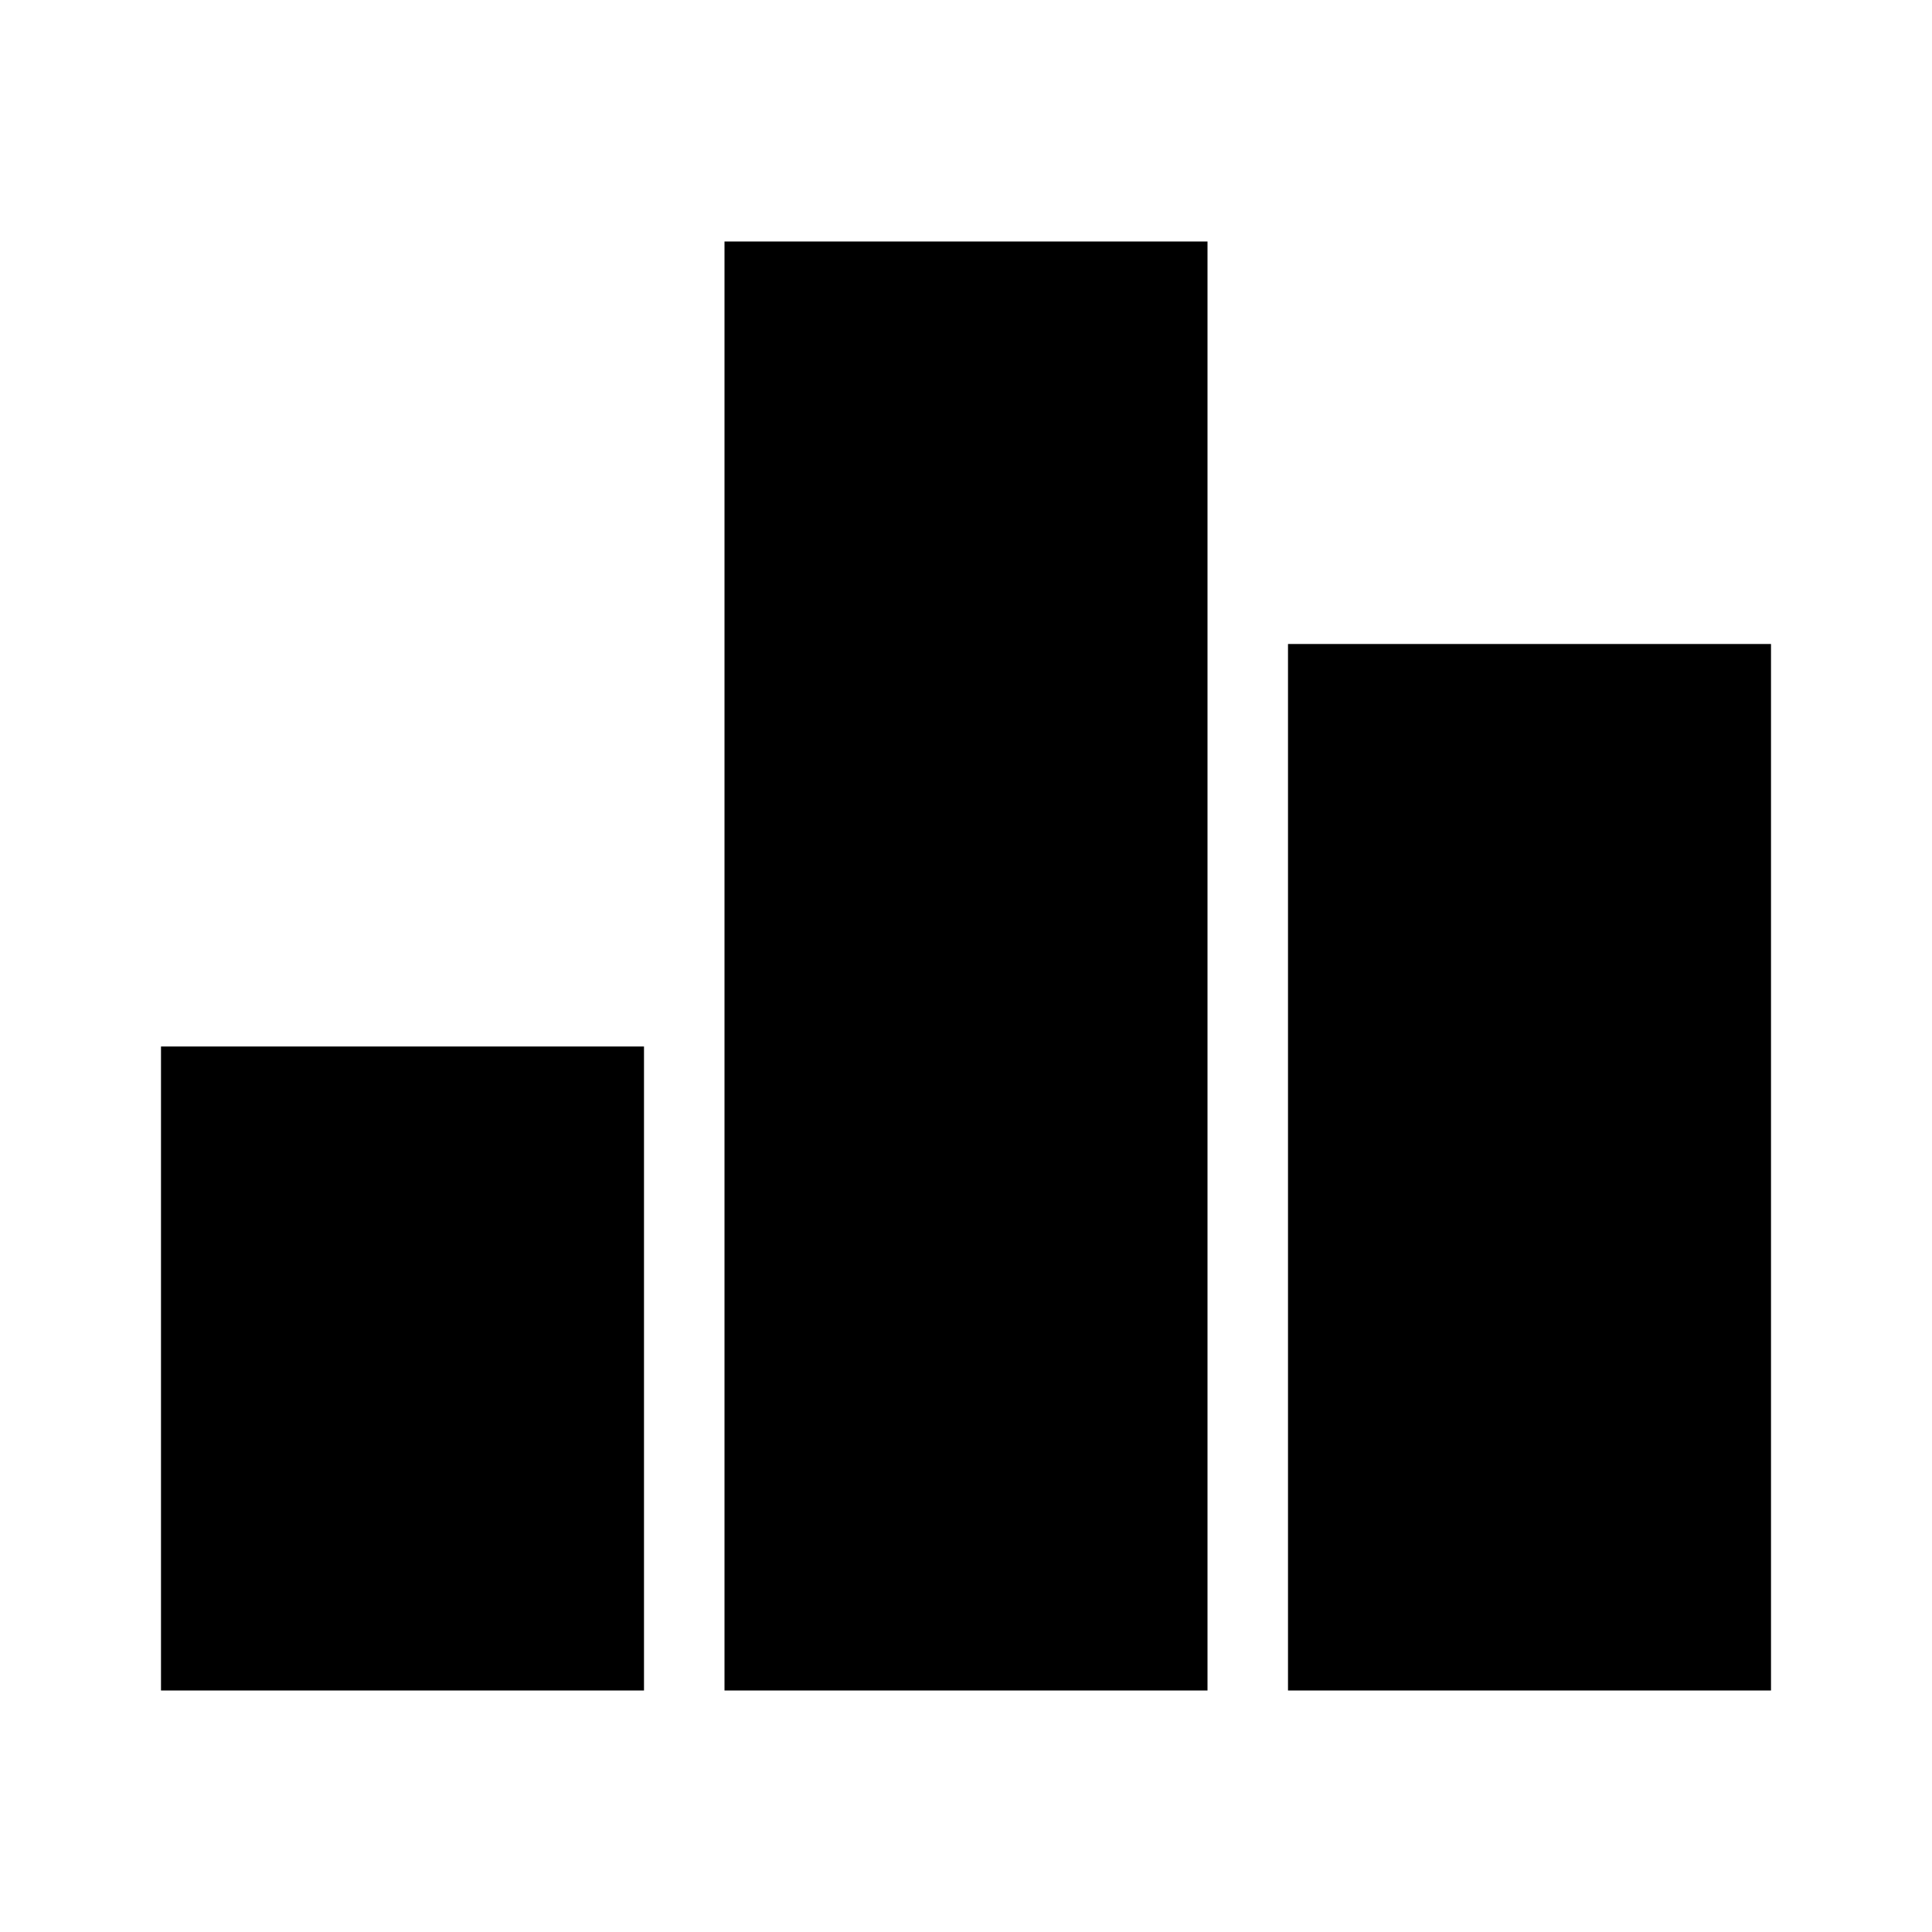
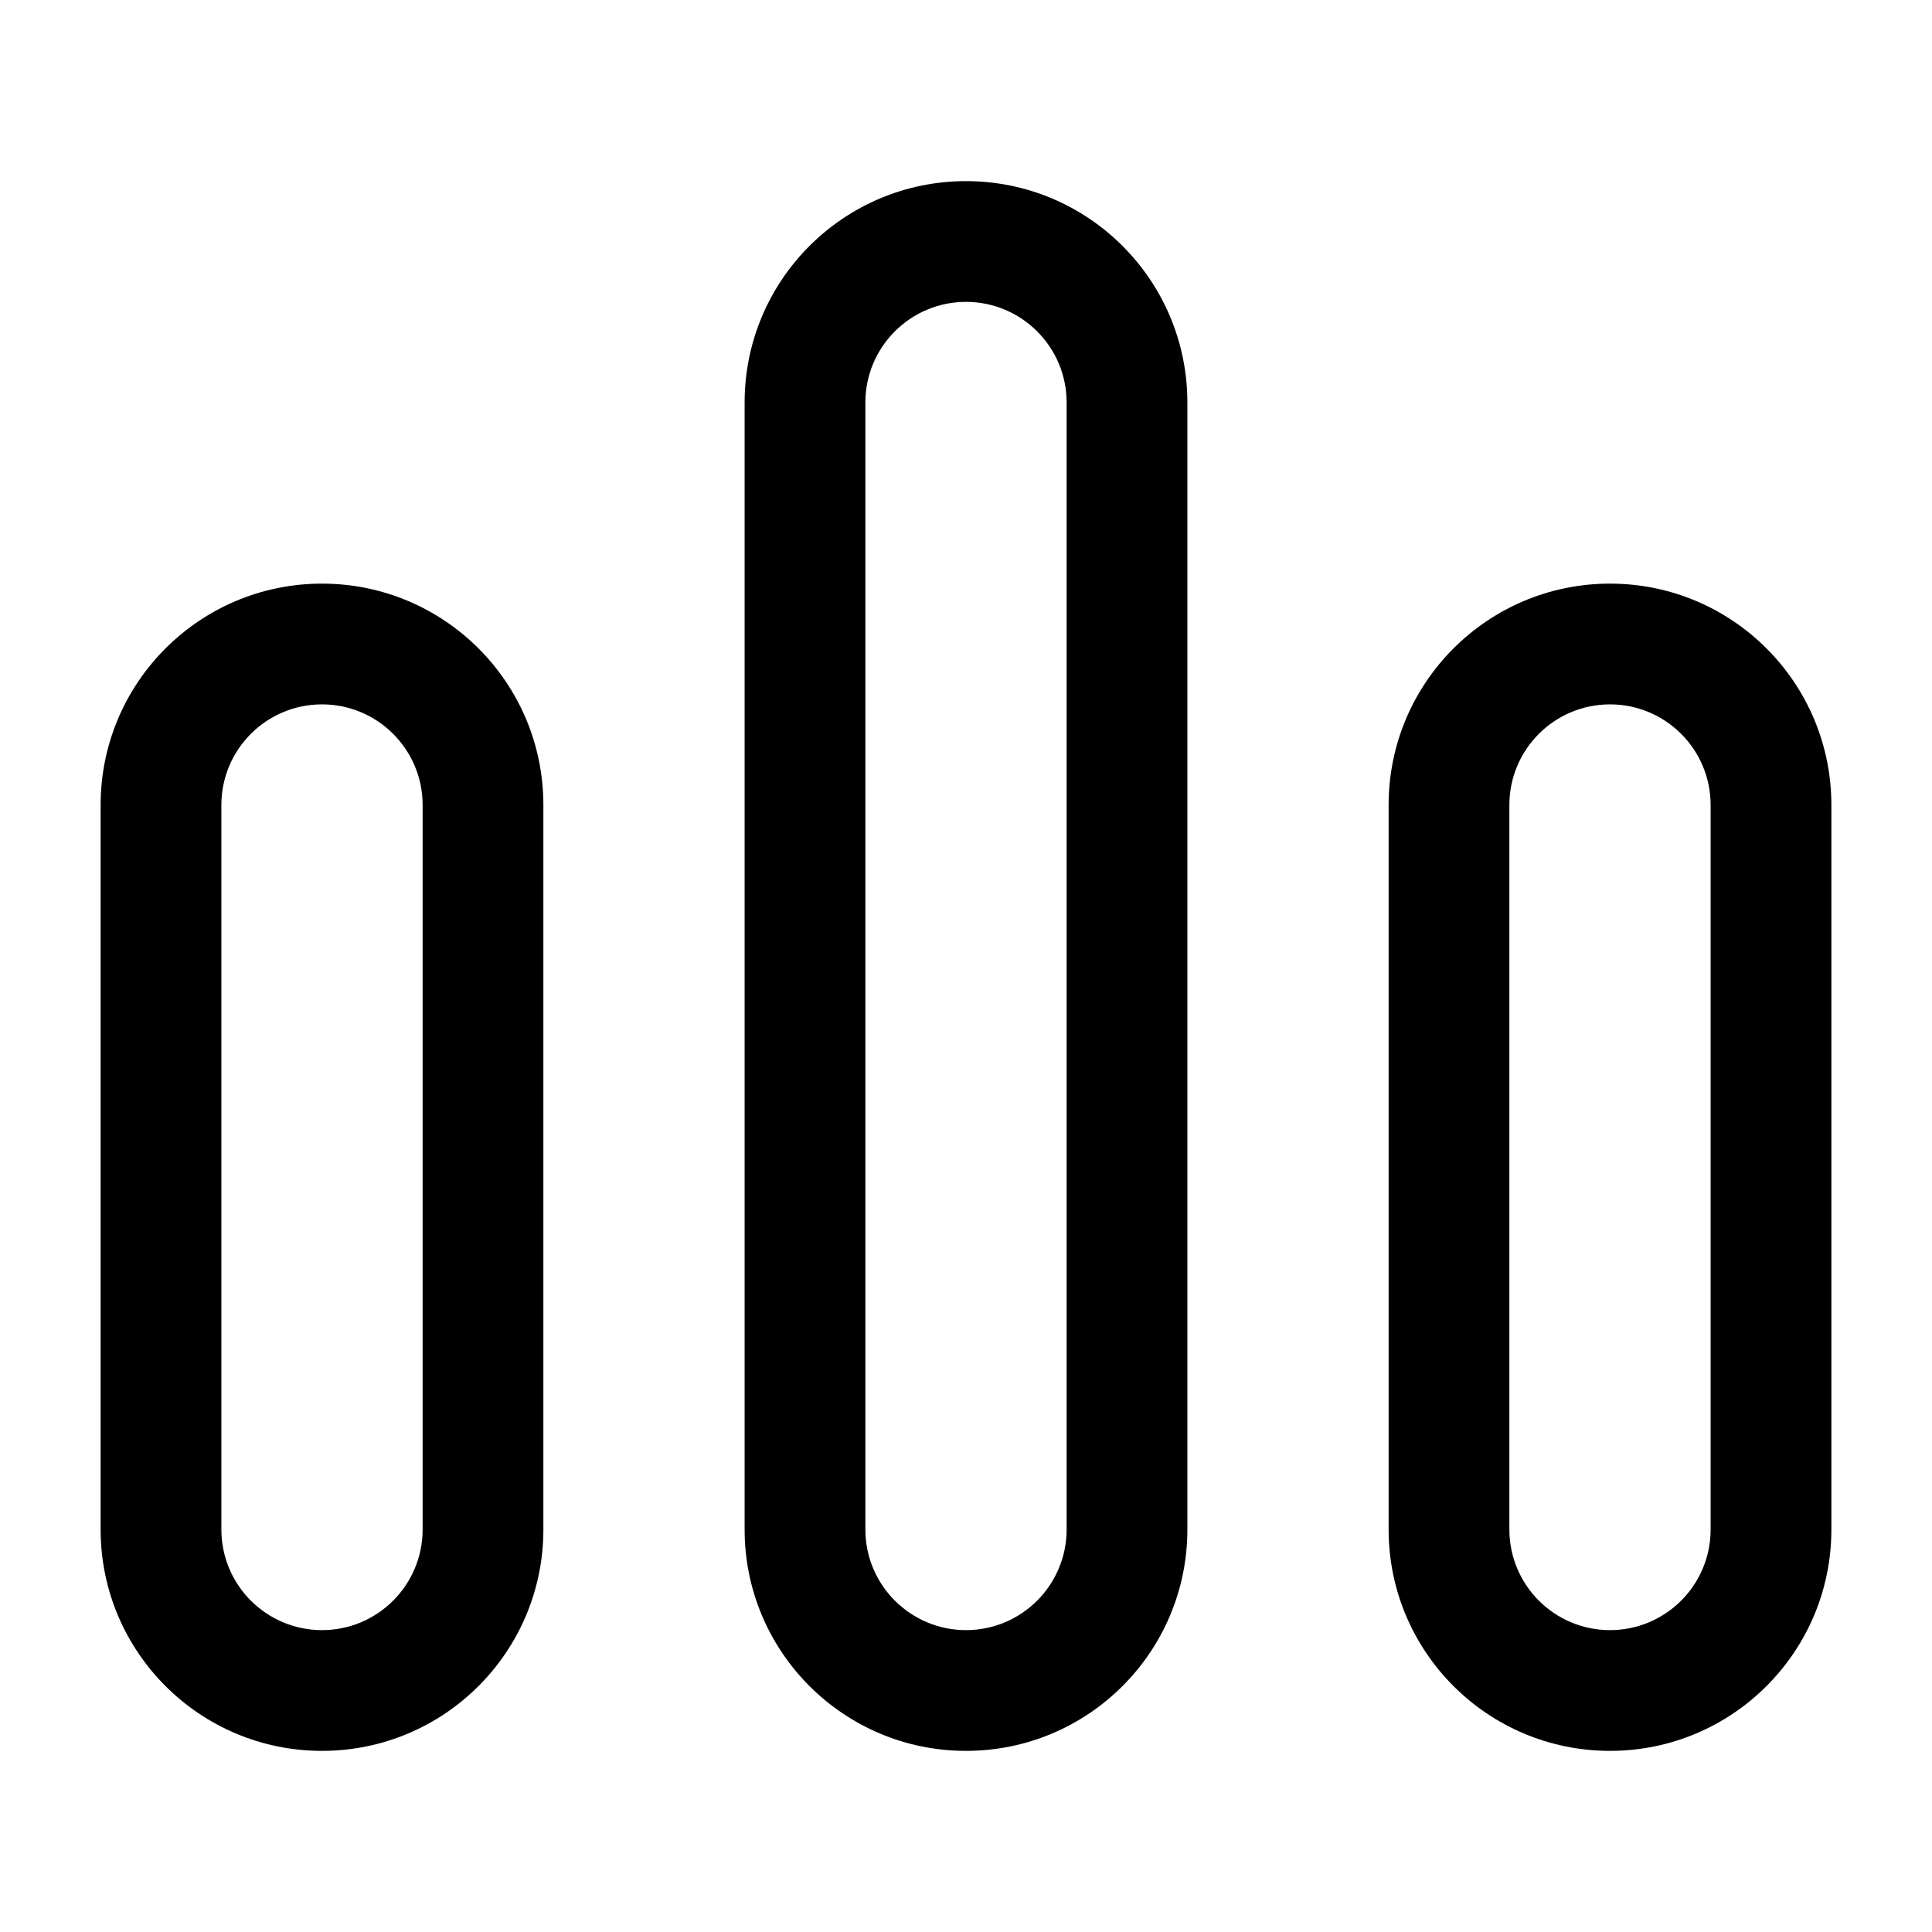
- <svg xmlns="http://www.w3.org/2000/svg" viewBox="0 0 24 24" fill="currentColor">
-   <path d="M2 13H8V21H2V13ZM9 3H15V21H9V3ZM16 8H22V21H16V8Z" />
+ <svg xmlns="http://www.w3.org/2000/svg" width="24" height="24" viewBox="0 0 24 24" fill="none">
+   <path fill-rule="evenodd" clip-rule="evenodd" d="M9.25 5C9.25 3.481 10.481 2.25 12 2.25C13.519 2.25 14.75 3.481 14.75 5V19C14.75 20.519 13.519 21.75 12 21.75C10.481 21.75 9.25 20.519 9.25 19V5ZM12 3.75C11.31 3.75 10.75 4.31 10.75 5V19C10.75 19.69 11.31 20.25 12 20.25C12.69 20.25 13.25 19.69 13.25 19V5C13.25 4.31 12.69 3.75 12 3.75Z" fill="currentColor" />
+   <path fill-rule="evenodd" clip-rule="evenodd" d="M1.25 10C1.25 8.481 2.481 7.25 4 7.25C5.519 7.25 6.75 8.481 6.75 10V19C6.75 20.519 5.519 21.75 4 21.75C2.481 21.75 1.25 20.519 1.25 19V10ZM4 8.75C3.31 8.75 2.75 9.31 2.75 10V19C2.75 19.69 3.31 20.25 4 20.25C4.69 20.25 5.25 19.69 5.25 19V10C5.25 9.31 4.69 8.75 4 8.75Z" fill="currentColor" />
+   <path fill-rule="evenodd" clip-rule="evenodd" d="M17.25 10C17.25 8.481 18.481 7.25 20 7.25C21.519 7.25 22.75 8.481 22.75 10V19C22.75 20.519 21.519 21.75 20 21.75C18.481 21.75 17.25 20.519 17.25 19V10ZM20 8.75C19.31 8.75 18.75 9.31 18.75 10V19C18.75 19.69 19.31 20.25 20 20.25C20.69 20.25 21.25 19.69 21.25 19V10C21.25 9.31 20.69 8.75 20 8.75Z" fill="currentColor" />
</svg>
